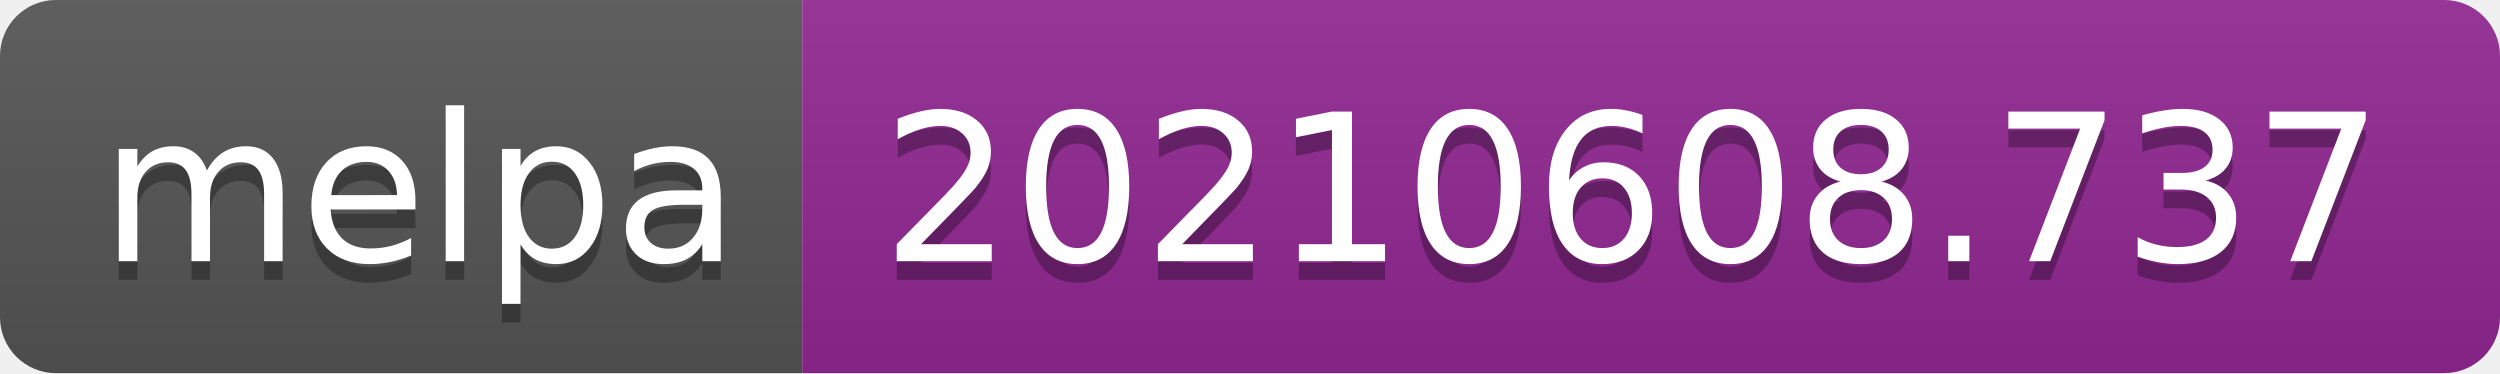
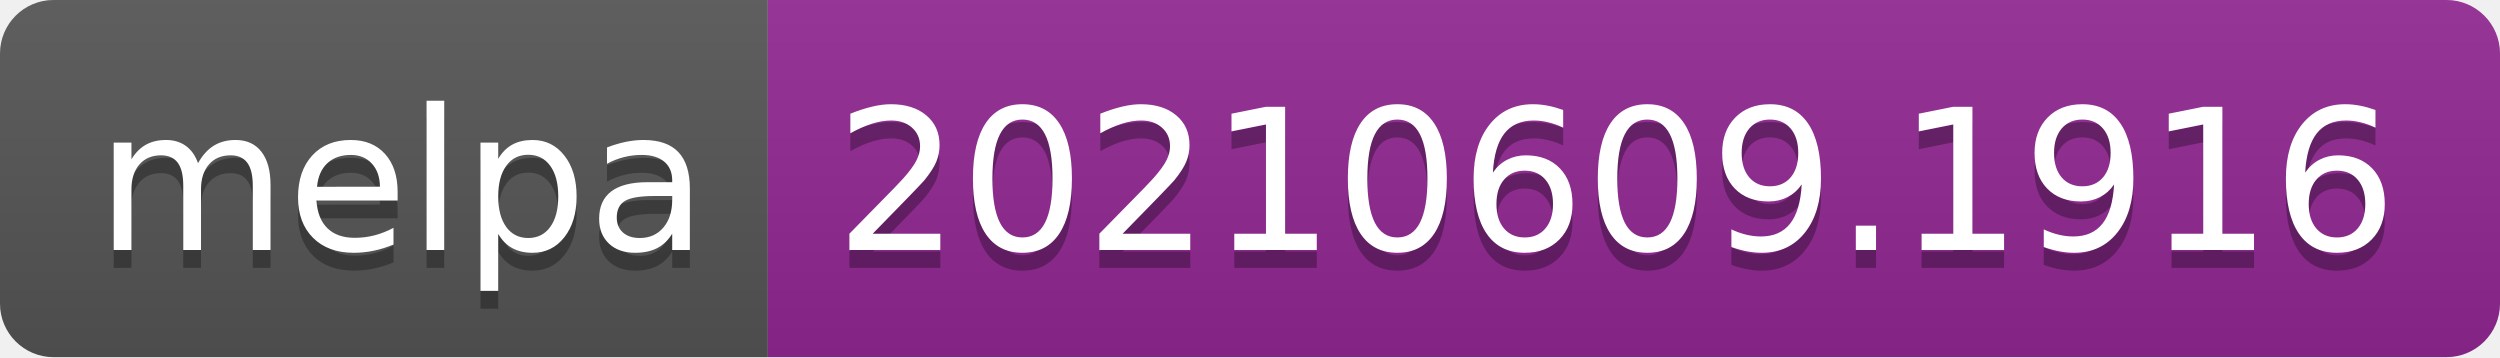
- <svg xmlns="http://www.w3.org/2000/svg" width="134" height="20" role="img" aria-label="melpa: 20210608.737">
+ <svg xmlns="http://www.w3.org/2000/svg" width="140" height="20" role="img" aria-label="melpa: 20210609.1916">
  <linearGradient id="s" x2="0" y2="100%">
    <stop offset="0" stop-color="#bbb" stop-opacity=".1" />
    <stop offset="1" stop-opacity=".1" />
  </linearGradient>
  <clipPath id="r">
-     <rect width="134" height="20" rx="3" fill="#fff" />
+     <rect width="140" height="20" rx="3" fill="#fff" />
  </clipPath>
  <g clip-path="url(#r)">
    <rect width="43" height="20" fill="#555" />
-     <rect x="43" width="91" height="20" fill="#922793" />
-     <rect width="134" height="20" fill="url(#s)" />
+     <rect x="43" width="97" height="20" fill="#922793" />
+     <rect width="140" height="20" fill="url(#s)" />
  </g>
  <g fill="#fff" text-anchor="middle" font-family="Verdana,Geneva,DejaVu Sans,sans-serif" text-rendering="geometricPrecision" font-size="110">
    <text aria-hidden="true" x="225" y="150" fill="#010101" fill-opacity=".3" transform="scale(.1)" textLength="330">melpa</text>
    <text x="225" y="140" transform="scale(.1)" fill="#fff" textLength="330">melpa</text>
-     <text aria-hidden="true" x="875" y="150" fill="#010101" fill-opacity=".3" transform="scale(.1)" textLength="810">20210608.737</text>
-     <text x="875" y="140" transform="scale(.1)" fill="#fff" textLength="810">20210608.737</text>
+     <text aria-hidden="true" x="905" y="150" fill="#010101" fill-opacity=".3" transform="scale(.1)" textLength="870">20210609.1916</text>
+     <text x="905" y="140" transform="scale(.1)" fill="#fff" textLength="870">20210609.1916</text>
  </g>
</svg>
